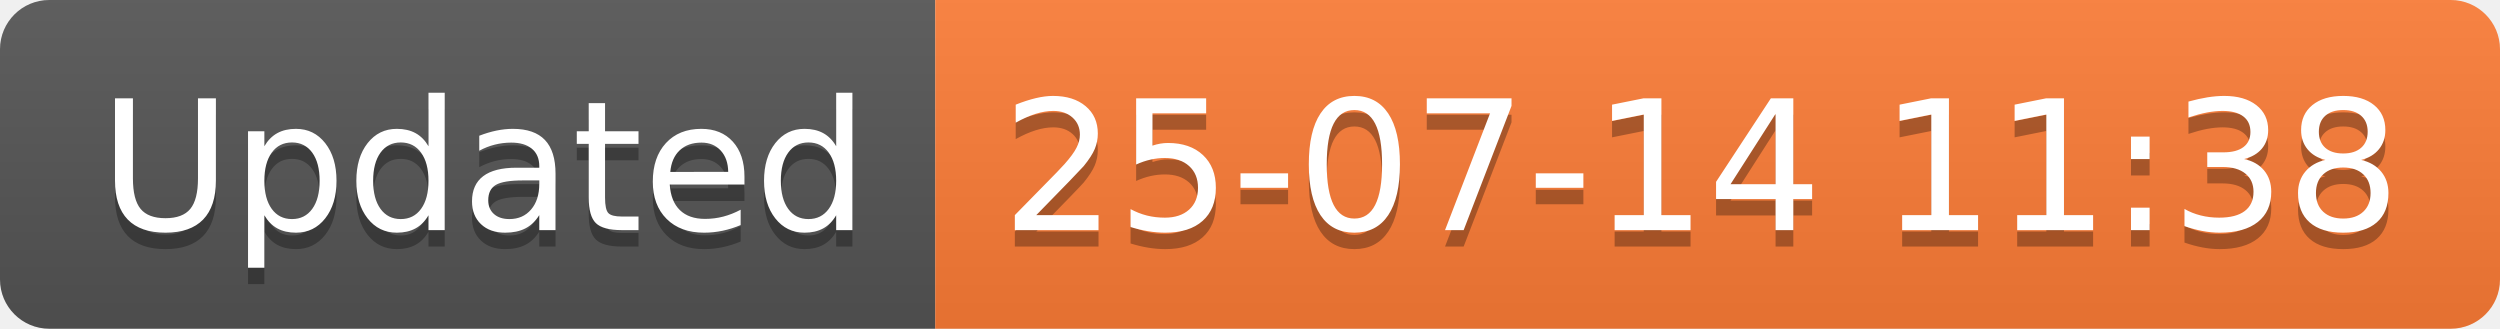
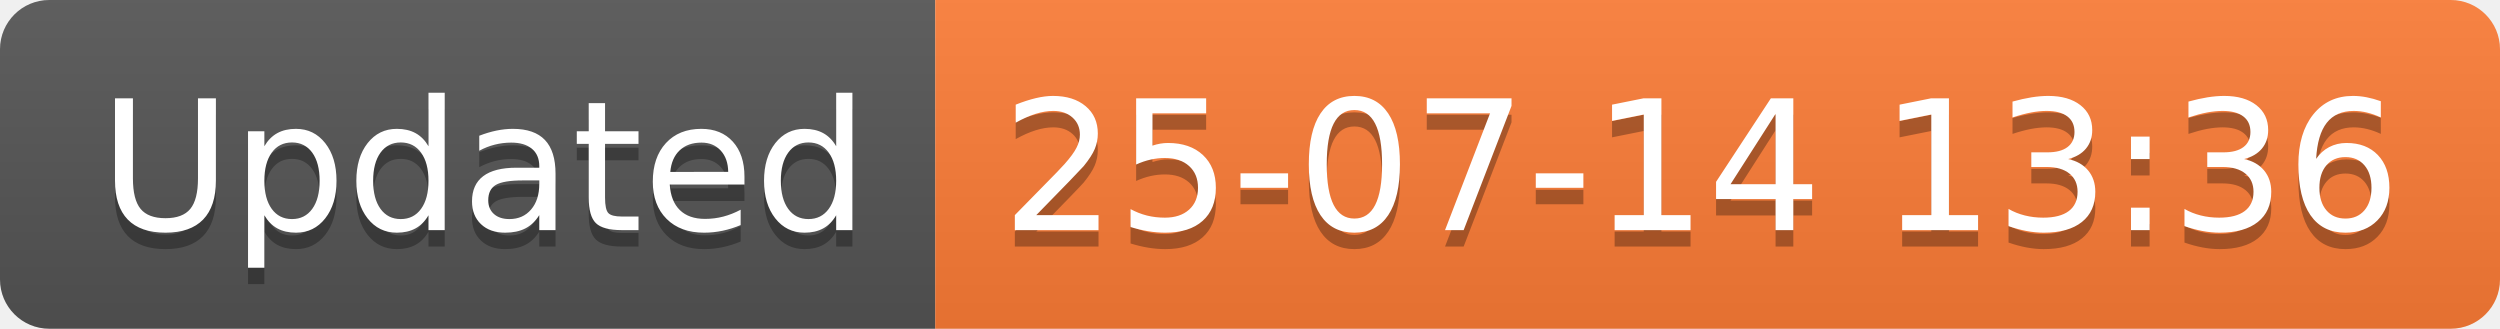
<svg xmlns="http://www.w3.org/2000/svg" width="152.1" height="20">
  <linearGradient id="smooth" x2="0" y2="100%">
    <stop offset="0" stop-color="#bbb" stop-opacity=".1" />
    <stop offset="1" stop-opacity=".1" />
  </linearGradient>
  <clipPath id="round">
    <rect width="152.1" height="20" rx="3" fill="#fff" />
  </clipPath>
  <g clip-path="url(#round)">
    <rect width="56.9" height="20" fill="#555" />
    <rect x="56.9" width="95.2" height="20" fill="#fe7d37" />
    <rect width="152.1" height="20" fill="url(#smooth)" />
  </g>
  <g fill="#fff" text-anchor="middle" font-family="DejaVu Sans,Verdana,Geneva,sans-serif" font-size="110">
    <text x="294.5" y="150" fill="#010101" fill-opacity=".3" transform="scale(0.1)" textLength="469.0" lengthAdjust="spacing">Updated</text>
    <text x="294.5" y="140" transform="scale(0.1)" textLength="469.0" lengthAdjust="spacing">Updated</text>
-     <text x="1035.0" y="150" fill="#010101" fill-opacity=".3" transform="scale(0.1)" textLength="852.0" lengthAdjust="spacing">25-07-14 11:38</text>
-     <text x="1035.0" y="140" transform="scale(0.1)" textLength="852.0" lengthAdjust="spacing">25-07-14 11:38</text>
+     <text x="1035.0" y="150" fill="#010101" fill-opacity=".3" transform="scale(0.1)" textLength="852.0" lengthAdjust="spacing">25-07-14 13:36</text>
+     <text x="1035.0" y="140" transform="scale(0.1)" textLength="852.0" lengthAdjust="spacing">25-07-14 13:36</text>
  </g>
</svg>
